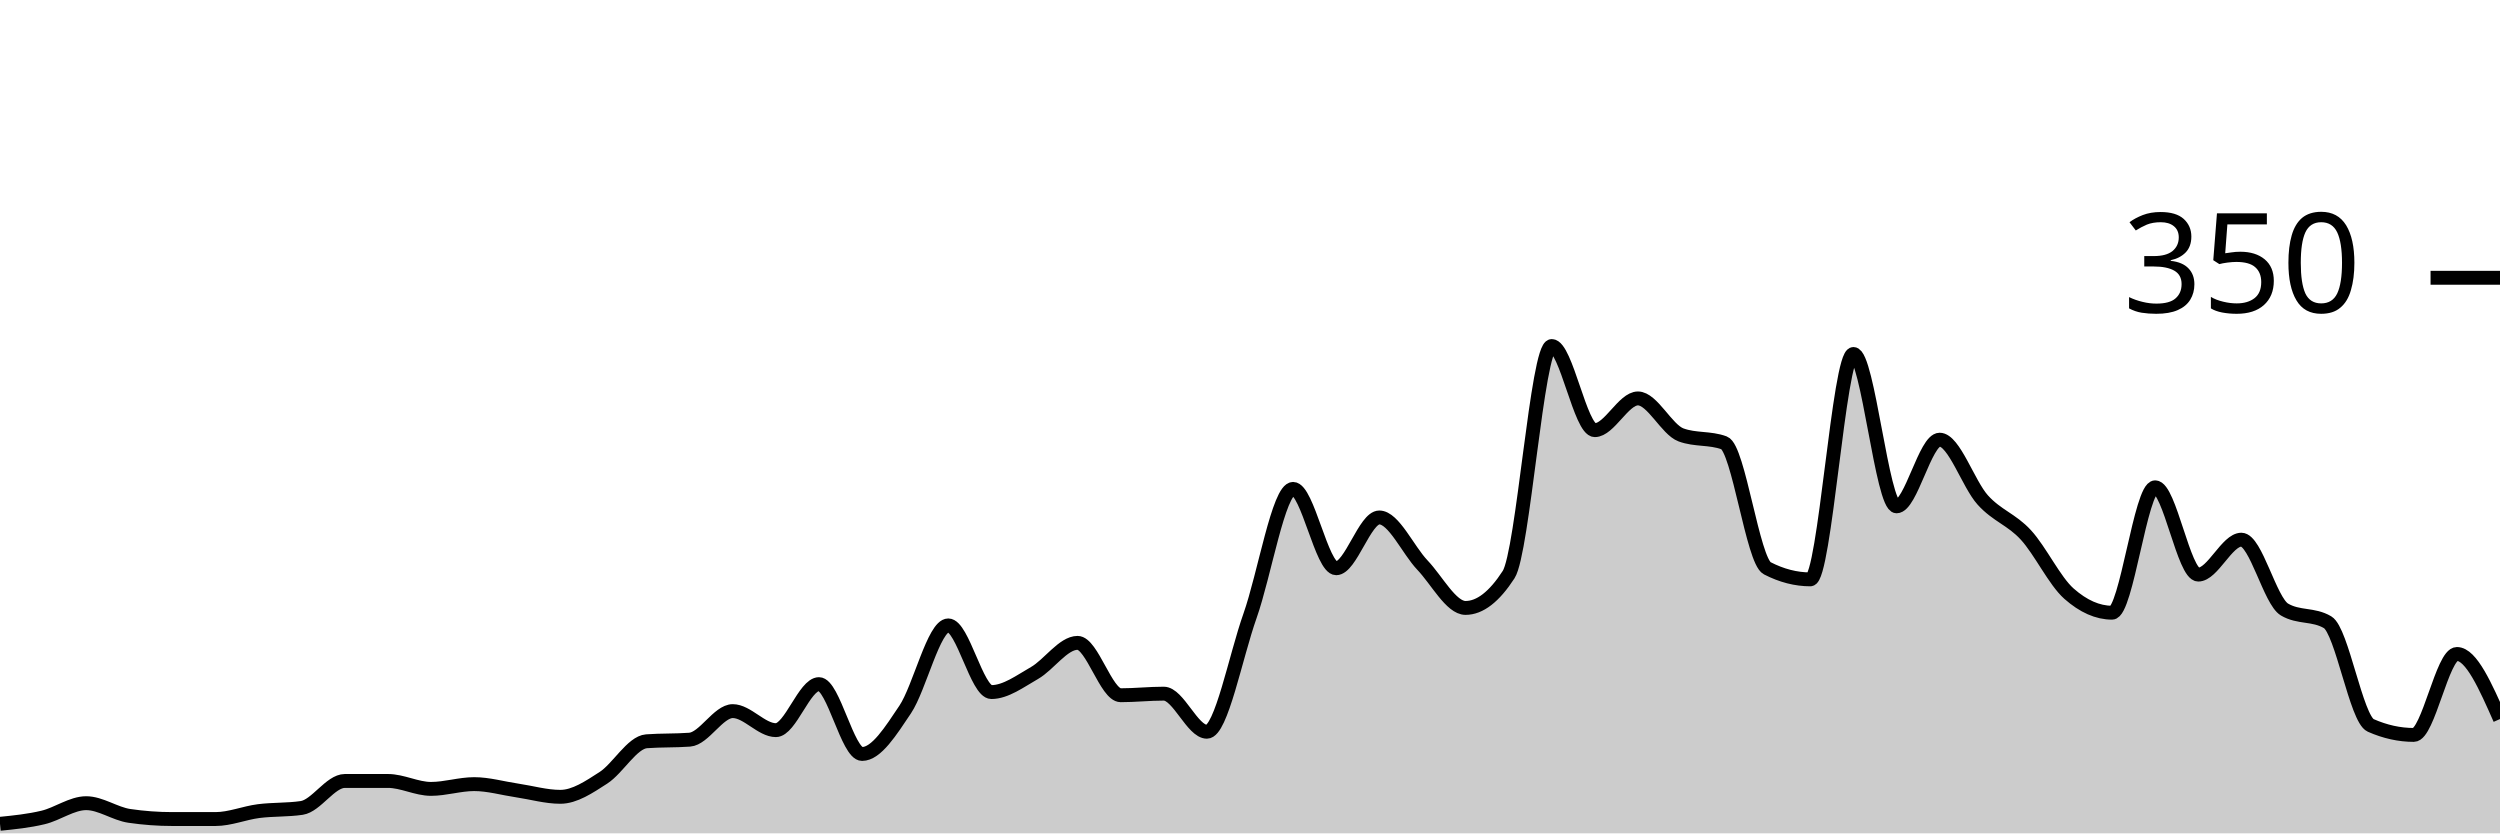
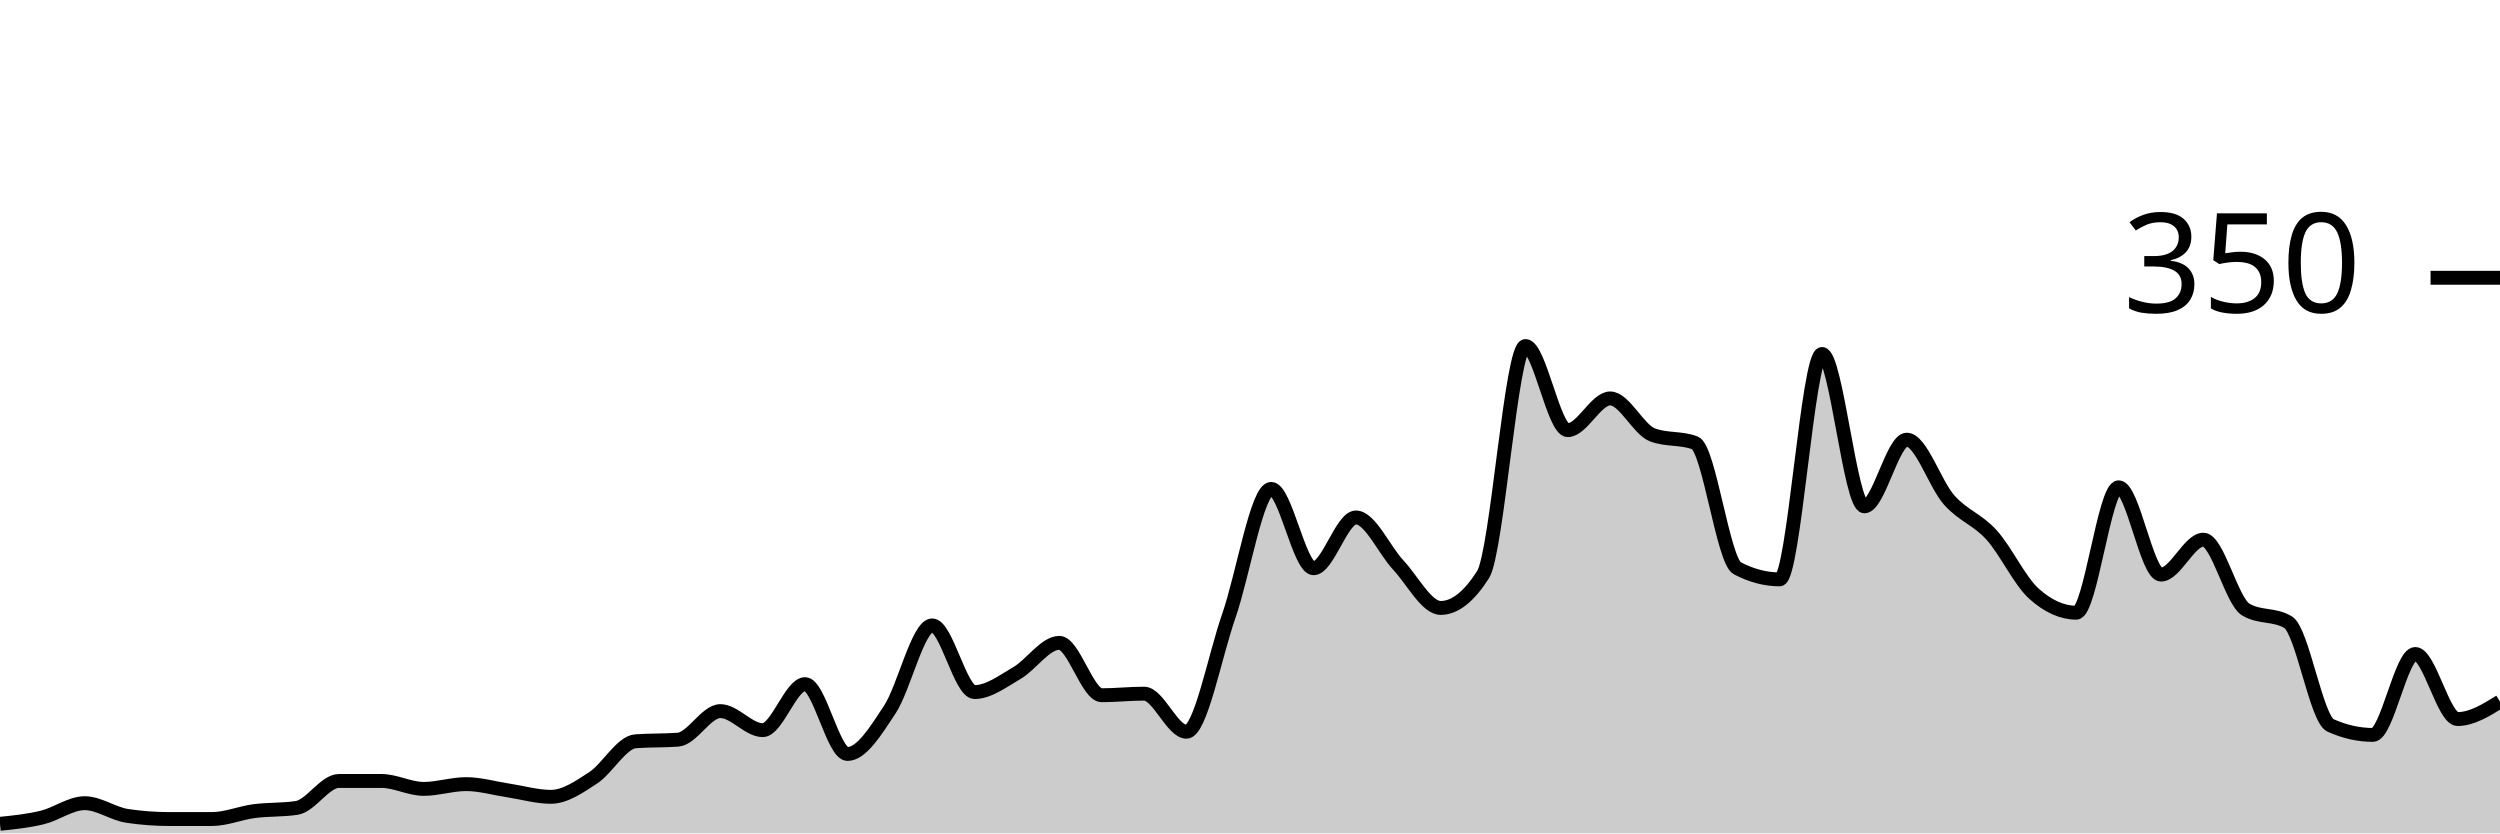
<svg xmlns="http://www.w3.org/2000/svg" viewBox="0 0 180 60">
  <g transform="translate(0,20)">
-     <path class="area" fill="rgba(0, 0, 0, 0.2)" d="M0,39.314C1.034,39.21,2.069,39.105,3.103,38.857C4.138,38.61,5.172,37.829,6.207,37.829C7.241,37.829,8.276,38.59,9.31,38.743C10.345,38.895,11.379,38.971,12.414,38.971C13.448,38.971,14.483,38.971,15.517,38.971C16.552,38.971,17.586,38.533,18.621,38.4C19.655,38.267,20.69,38.324,21.724,38.171C22.759,38.019,23.793,36.229,24.828,36.229C25.862,36.229,26.897,36.229,27.931,36.229C28.966,36.229,30,36.8,31.034,36.8C32.069,36.8,33.103,36.457,34.138,36.457C35.172,36.457,36.207,36.762,37.241,36.914C38.276,37.067,39.31,37.371,40.345,37.371C41.379,37.371,42.414,36.667,43.448,36C44.483,35.333,45.517,33.448,46.552,33.371C47.586,33.295,48.621,33.333,49.655,33.257C50.69,33.181,51.724,31.2,52.759,31.2C53.793,31.2,54.828,32.571,55.862,32.571C56.897,32.571,57.931,29.257,58.966,29.257C60,29.257,61.034,34.286,62.069,34.286C63.103,34.286,64.138,32.629,65.172,31.086C66.207,29.543,67.241,25.029,68.276,25.029C69.31,25.029,70.345,29.829,71.379,29.829C72.414,29.829,73.448,29.048,74.483,28.457C75.517,27.867,76.552,26.286,77.586,26.286C78.621,26.286,79.655,30.057,80.69,30.057C81.724,30.057,82.759,29.943,83.793,29.943C84.828,29.943,85.862,32.686,86.897,32.686C87.931,32.686,88.966,27.257,90,24.343C91.034,21.429,92.069,15.2,93.103,15.2C94.138,15.2,95.172,20.914,96.207,20.914C97.241,20.914,98.276,17.257,99.31,17.257C100.345,17.257,101.379,19.6,102.414,20.686C103.448,21.771,104.483,23.771,105.517,23.771C106.552,23.771,107.586,22.971,108.621,21.371C109.655,19.771,110.69,4.914,111.724,4.914C112.759,4.914,113.793,10.971,114.828,10.971C115.862,10.971,116.897,8.686,117.931,8.686C118.966,8.686,120,10.933,121.034,11.314C122.069,11.695,123.103,11.505,124.138,11.886C125.172,12.267,126.207,20.381,127.241,20.914C128.276,21.448,129.31,21.714,130.345,21.714C131.379,21.714,132.414,5.486,133.448,5.486C134.483,5.486,135.517,16.457,136.552,16.457C137.586,16.457,138.621,11.657,139.655,11.657C140.69,11.657,141.724,14.857,142.759,16C143.793,17.143,144.828,17.39,145.862,18.514C146.897,19.638,147.931,21.829,148.966,22.743C150,23.657,151.034,24.114,152.069,24.114C153.103,24.114,154.138,15.086,155.172,15.086C156.207,15.086,157.241,21.371,158.276,21.371C159.31,21.371,160.345,18.857,161.379,18.857C162.414,18.857,163.448,23.276,164.483,23.886C165.517,24.495,166.552,24.19,167.586,24.8C168.621,25.41,169.655,31.771,170.69,32.229C171.724,32.686,172.759,32.914,173.793,32.914C174.828,32.914,175.862,27.086,176.897,27.086C177.931,27.086,178.966,29.429,180,31.771L180,40C178.966,40,177.931,40,176.897,40C175.862,40,174.828,40,173.793,40C172.759,40,171.724,40,170.69,40C169.655,40,168.621,40,167.586,40C166.552,40,165.517,40,164.483,40C163.448,40,162.414,40,161.379,40C160.345,40,159.31,40,158.276,40C157.241,40,156.207,40,155.172,40C154.138,40,153.103,40,152.069,40C151.034,40,150,40,148.966,40C147.931,40,146.897,40,145.862,40C144.828,40,143.793,40,142.759,40C141.724,40,140.69,40,139.655,40C138.621,40,137.586,40,136.552,40C135.517,40,134.483,40,133.448,40C132.414,40,131.379,40,130.345,40C129.31,40,128.276,40,127.241,40C126.207,40,125.172,40,124.138,40C123.103,40,122.069,40,121.034,40C120,40,118.966,40,117.931,40C116.897,40,115.862,40,114.828,40C113.793,40,112.759,40,111.724,40C110.69,40,109.655,40,108.621,40C107.586,40,106.552,40,105.517,40C104.483,40,103.448,40,102.414,40C101.379,40,100.345,40,99.31,40C98.276,40,97.241,40,96.207,40C95.172,40,94.138,40,93.103,40C92.069,40,91.034,40,90,40C88.966,40,87.931,40,86.897,40C85.862,40,84.828,40,83.793,40C82.759,40,81.724,40,80.69,40C79.655,40,78.621,40,77.586,40C76.552,40,75.517,40,74.483,40C73.448,40,72.414,40,71.379,40C70.345,40,69.31,40,68.276,40C67.241,40,66.207,40,65.172,40C64.138,40,63.103,40,62.069,40C61.034,40,60,40,58.966,40C57.931,40,56.897,40,55.862,40C54.828,40,53.793,40,52.759,40C51.724,40,50.69,40,49.655,40C48.621,40,47.586,40,46.552,40C45.517,40,44.483,40,43.448,40C42.414,40,41.379,40,40.345,40C39.31,40,38.276,40,37.241,40C36.207,40,35.172,40,34.138,40C33.103,40,32.069,40,31.034,40C30,40,28.966,40,27.931,40C26.897,40,25.862,40,24.828,40C23.793,40,22.759,40,21.724,40C20.69,40,19.655,40,18.621,40C17.586,40,16.552,40,15.517,40C14.483,40,13.448,40,12.414,40C11.379,40,10.345,40,9.31,40C8.276,40,7.241,40,6.207,40C5.172,40,4.138,40,3.103,40C2.069,40,1.034,40,0,40Z" />
-     <path class="line" stroke="black" fill="none" d="M0,39.314C1.034,39.21,2.069,39.105,3.103,38.857C4.138,38.61,5.172,37.829,6.207,37.829C7.241,37.829,8.276,38.59,9.31,38.743C10.345,38.895,11.379,38.971,12.414,38.971C13.448,38.971,14.483,38.971,15.517,38.971C16.552,38.971,17.586,38.533,18.621,38.4C19.655,38.267,20.69,38.324,21.724,38.171C22.759,38.019,23.793,36.229,24.828,36.229C25.862,36.229,26.897,36.229,27.931,36.229C28.966,36.229,30,36.8,31.034,36.8C32.069,36.8,33.103,36.457,34.138,36.457C35.172,36.457,36.207,36.762,37.241,36.914C38.276,37.067,39.31,37.371,40.345,37.371C41.379,37.371,42.414,36.667,43.448,36C44.483,35.333,45.517,33.448,46.552,33.371C47.586,33.295,48.621,33.333,49.655,33.257C50.69,33.181,51.724,31.2,52.759,31.2C53.793,31.2,54.828,32.571,55.862,32.571C56.897,32.571,57.931,29.257,58.966,29.257C60,29.257,61.034,34.286,62.069,34.286C63.103,34.286,64.138,32.629,65.172,31.086C66.207,29.543,67.241,25.029,68.276,25.029C69.31,25.029,70.345,29.829,71.379,29.829C72.414,29.829,73.448,29.048,74.483,28.457C75.517,27.867,76.552,26.286,77.586,26.286C78.621,26.286,79.655,30.057,80.69,30.057C81.724,30.057,82.759,29.943,83.793,29.943C84.828,29.943,85.862,32.686,86.897,32.686C87.931,32.686,88.966,27.257,90,24.343C91.034,21.429,92.069,15.2,93.103,15.2C94.138,15.2,95.172,20.914,96.207,20.914C97.241,20.914,98.276,17.257,99.31,17.257C100.345,17.257,101.379,19.6,102.414,20.686C103.448,21.771,104.483,23.771,105.517,23.771C106.552,23.771,107.586,22.971,108.621,21.371C109.655,19.771,110.69,4.914,111.724,4.914C112.759,4.914,113.793,10.971,114.828,10.971C115.862,10.971,116.897,8.686,117.931,8.686C118.966,8.686,120,10.933,121.034,11.314C122.069,11.695,123.103,11.505,124.138,11.886C125.172,12.267,126.207,20.381,127.241,20.914C128.276,21.448,129.31,21.714,130.345,21.714C131.379,21.714,132.414,5.486,133.448,5.486C134.483,5.486,135.517,16.457,136.552,16.457C137.586,16.457,138.621,11.657,139.655,11.657C140.69,11.657,141.724,14.857,142.759,16C143.793,17.143,144.828,17.39,145.862,18.514C146.897,19.638,147.931,21.829,148.966,22.743C150,23.657,151.034,24.114,152.069,24.114C153.103,24.114,154.138,15.086,155.172,15.086C156.207,15.086,157.241,21.371,158.276,21.371C159.31,21.371,160.345,18.857,161.379,18.857C162.414,18.857,163.448,23.276,164.483,23.886C165.517,24.495,166.552,24.19,167.586,24.8C168.621,25.41,169.655,31.771,170.69,32.229C171.724,32.686,172.759,32.914,173.793,32.914C174.828,32.914,175.862,27.086,176.897,27.086C177.931,27.086,178.966,29.429,180,31.771" />
+     <path class="area" fill="rgba(0, 0, 0, 0.2)" d="M0,39.314C1.017,39.21,2.034,39.105,3.051,38.857C4.068,38.61,5.085,37.829,6.102,37.829C7.119,37.829,8.136,38.59,9.153,38.743C10.169,38.895,11.186,38.971,12.203,38.971C13.22,38.971,14.237,38.971,15.254,38.971C16.271,38.971,17.288,38.533,18.305,38.4C19.322,38.267,20.339,38.324,21.356,38.171C22.373,38.019,23.39,36.229,24.407,36.229C25.424,36.229,26.441,36.229,27.458,36.229C28.475,36.229,29.492,36.8,30.508,36.8C31.525,36.8,32.542,36.457,33.559,36.457C34.576,36.457,35.593,36.762,36.61,36.914C37.627,37.067,38.644,37.371,39.661,37.371C40.678,37.371,41.695,36.667,42.712,36C43.729,35.333,44.746,33.448,45.763,33.371C46.78,33.295,47.797,33.333,48.814,33.257C49.831,33.181,50.847,31.2,51.864,31.2C52.881,31.2,53.898,32.571,54.915,32.571C55.932,32.571,56.949,29.257,57.966,29.257C58.983,29.257,60,34.286,61.017,34.286C62.034,34.286,63.051,32.629,64.068,31.086C65.085,29.543,66.102,25.029,67.119,25.029C68.136,25.029,69.153,29.829,70.169,29.829C71.186,29.829,72.203,29.048,73.22,28.457C74.237,27.867,75.254,26.286,76.271,26.286C77.288,26.286,78.305,30.057,79.322,30.057C80.339,30.057,81.356,29.943,82.373,29.943C83.39,29.943,84.407,32.686,85.424,32.686C86.441,32.686,87.458,27.257,88.475,24.343C89.492,21.429,90.508,15.2,91.525,15.2C92.542,15.2,93.559,20.914,94.576,20.914C95.593,20.914,96.61,17.257,97.627,17.257C98.644,17.257,99.661,19.6,100.678,20.686C101.695,21.771,102.712,23.771,103.729,23.771C104.746,23.771,105.763,22.971,106.78,21.371C107.797,19.771,108.814,4.914,109.831,4.914C110.847,4.914,111.864,10.971,112.881,10.971C113.898,10.971,114.915,8.686,115.932,8.686C116.949,8.686,117.966,10.933,118.983,11.314C120,11.695,121.017,11.505,122.034,11.886C123.051,12.267,124.068,20.381,125.085,20.914C126.102,21.448,127.119,21.714,128.136,21.714C129.153,21.714,130.169,5.486,131.186,5.486C132.203,5.486,133.22,16.457,134.237,16.457C135.254,16.457,136.271,11.657,137.288,11.657C138.305,11.657,139.322,14.857,140.339,16C141.356,17.143,142.373,17.39,143.39,18.514C144.407,19.638,145.424,21.829,146.441,22.743C147.458,23.657,148.475,24.114,149.492,24.114C150.508,24.114,151.525,15.086,152.542,15.086C153.559,15.086,154.576,21.371,155.593,21.371C156.61,21.371,157.627,18.857,158.644,18.857C159.661,18.857,160.678,23.276,161.695,23.886C162.712,24.495,163.729,24.19,164.746,24.8C165.763,25.41,166.78,31.771,167.797,32.229C168.814,32.686,169.831,32.914,170.847,32.914C171.864,32.914,172.881,27.086,173.898,27.086C174.915,27.086,175.932,31.771,176.949,31.771C177.966,31.771,178.983,31.143,180,30.514L180,40C178.983,40,177.966,40,176.949,40C175.932,40,174.915,40,173.898,40C172.881,40,171.864,40,170.847,40C169.831,40,168.814,40,167.797,40C166.78,40,165.763,40,164.746,40C163.729,40,162.712,40,161.695,40C160.678,40,159.661,40,158.644,40C157.627,40,156.61,40,155.593,40C154.576,40,153.559,40,152.542,40C151.525,40,150.508,40,149.492,40C148.475,40,147.458,40,146.441,40C145.424,40,144.407,40,143.39,40C142.373,40,141.356,40,140.339,40C139.322,40,138.305,40,137.288,40C136.271,40,135.254,40,134.237,40C133.22,40,132.203,40,131.186,40C130.169,40,129.153,40,128.136,40C127.119,40,126.102,40,125.085,40C124.068,40,123.051,40,122.034,40C121.017,40,120,40,118.983,40C117.966,40,116.949,40,115.932,40C114.915,40,113.898,40,112.881,40C111.864,40,110.847,40,109.831,40C108.814,40,107.797,40,106.78,40C105.763,40,104.746,40,103.729,40C102.712,40,101.695,40,100.678,40C99.661,40,98.644,40,97.627,40C96.61,40,95.593,40,94.576,40C93.559,40,92.542,40,91.525,40C90.508,40,89.492,40,88.475,40C87.458,40,86.441,40,85.424,40C84.407,40,83.39,40,82.373,40C81.356,40,80.339,40,79.322,40C78.305,40,77.288,40,76.271,40C75.254,40,74.237,40,73.22,40C72.203,40,71.186,40,70.169,40C69.153,40,68.136,40,67.119,40C66.102,40,65.085,40,64.068,40C63.051,40,62.034,40,61.017,40C60,40,58.983,40,57.966,40C56.949,40,55.932,40,54.915,40C53.898,40,52.881,40,51.864,40C50.847,40,49.831,40,48.814,40C47.797,40,46.78,40,45.763,40C44.746,40,43.729,40,42.712,40C41.695,40,40.678,40,39.661,40C38.644,40,37.627,40,36.61,40C35.593,40,34.576,40,33.559,40C32.542,40,31.525,40,30.508,40C29.492,40,28.475,40,27.458,40C26.441,40,25.424,40,24.407,40C23.39,40,22.373,40,21.356,40C20.339,40,19.322,40,18.305,40C17.288,40,16.271,40,15.254,40C14.237,40,13.22,40,12.203,40C11.186,40,10.169,40,9.153,40C8.136,40,7.119,40,6.102,40C5.085,40,4.068,40,3.051,40C2.034,40,1.017,40,0,40Z" />
+     <path class="line" stroke="black" fill="none" d="M0,39.314C1.017,39.21,2.034,39.105,3.051,38.857C4.068,38.61,5.085,37.829,6.102,37.829C7.119,37.829,8.136,38.59,9.153,38.743C10.169,38.895,11.186,38.971,12.203,38.971C13.22,38.971,14.237,38.971,15.254,38.971C16.271,38.971,17.288,38.533,18.305,38.4C19.322,38.267,20.339,38.324,21.356,38.171C22.373,38.019,23.39,36.229,24.407,36.229C25.424,36.229,26.441,36.229,27.458,36.229C28.475,36.229,29.492,36.8,30.508,36.8C31.525,36.8,32.542,36.457,33.559,36.457C34.576,36.457,35.593,36.762,36.61,36.914C37.627,37.067,38.644,37.371,39.661,37.371C40.678,37.371,41.695,36.667,42.712,36C43.729,35.333,44.746,33.448,45.763,33.371C46.78,33.295,47.797,33.333,48.814,33.257C49.831,33.181,50.847,31.2,51.864,31.2C52.881,31.2,53.898,32.571,54.915,32.571C55.932,32.571,56.949,29.257,57.966,29.257C58.983,29.257,60,34.286,61.017,34.286C62.034,34.286,63.051,32.629,64.068,31.086C65.085,29.543,66.102,25.029,67.119,25.029C68.136,25.029,69.153,29.829,70.169,29.829C71.186,29.829,72.203,29.048,73.22,28.457C74.237,27.867,75.254,26.286,76.271,26.286C77.288,26.286,78.305,30.057,79.322,30.057C80.339,30.057,81.356,29.943,82.373,29.943C83.39,29.943,84.407,32.686,85.424,32.686C86.441,32.686,87.458,27.257,88.475,24.343C89.492,21.429,90.508,15.2,91.525,15.2C92.542,15.2,93.559,20.914,94.576,20.914C95.593,20.914,96.61,17.257,97.627,17.257C98.644,17.257,99.661,19.6,100.678,20.686C101.695,21.771,102.712,23.771,103.729,23.771C104.746,23.771,105.763,22.971,106.78,21.371C107.797,19.771,108.814,4.914,109.831,4.914C110.847,4.914,111.864,10.971,112.881,10.971C113.898,10.971,114.915,8.686,115.932,8.686C116.949,8.686,117.966,10.933,118.983,11.314C120,11.695,121.017,11.505,122.034,11.886C123.051,12.267,124.068,20.381,125.085,20.914C126.102,21.448,127.119,21.714,128.136,21.714C129.153,21.714,130.169,5.486,131.186,5.486C132.203,5.486,133.22,16.457,134.237,16.457C135.254,16.457,136.271,11.657,137.288,11.657C138.305,11.657,139.322,14.857,140.339,16C141.356,17.143,142.373,17.39,143.39,18.514C144.407,19.638,145.424,21.829,146.441,22.743C147.458,23.657,148.475,24.114,149.492,24.114C150.508,24.114,151.525,15.086,152.542,15.086C153.559,15.086,154.576,21.371,155.593,21.371C156.61,21.371,157.627,18.857,158.644,18.857C159.661,18.857,160.678,23.276,161.695,23.886C162.712,24.495,163.729,24.19,164.746,24.8C165.763,25.41,166.78,31.771,167.797,32.229C168.814,32.686,169.831,32.914,170.847,32.914C171.864,32.914,172.881,27.086,173.898,27.086C174.915,27.086,175.932,31.771,176.949,31.771C177.966,31.771,178.983,31.143,180,30.514" />
    <path class="axis-ceiling" stroke-width="1" stroke="black" fill="none" d="M175,0L180,0" />
    <text class="axis-ceiling-label" font-family="sans-serif" text-anchor="end" font-size="10px" x="170" y="2.5">350</text>
  </g>
</svg>
